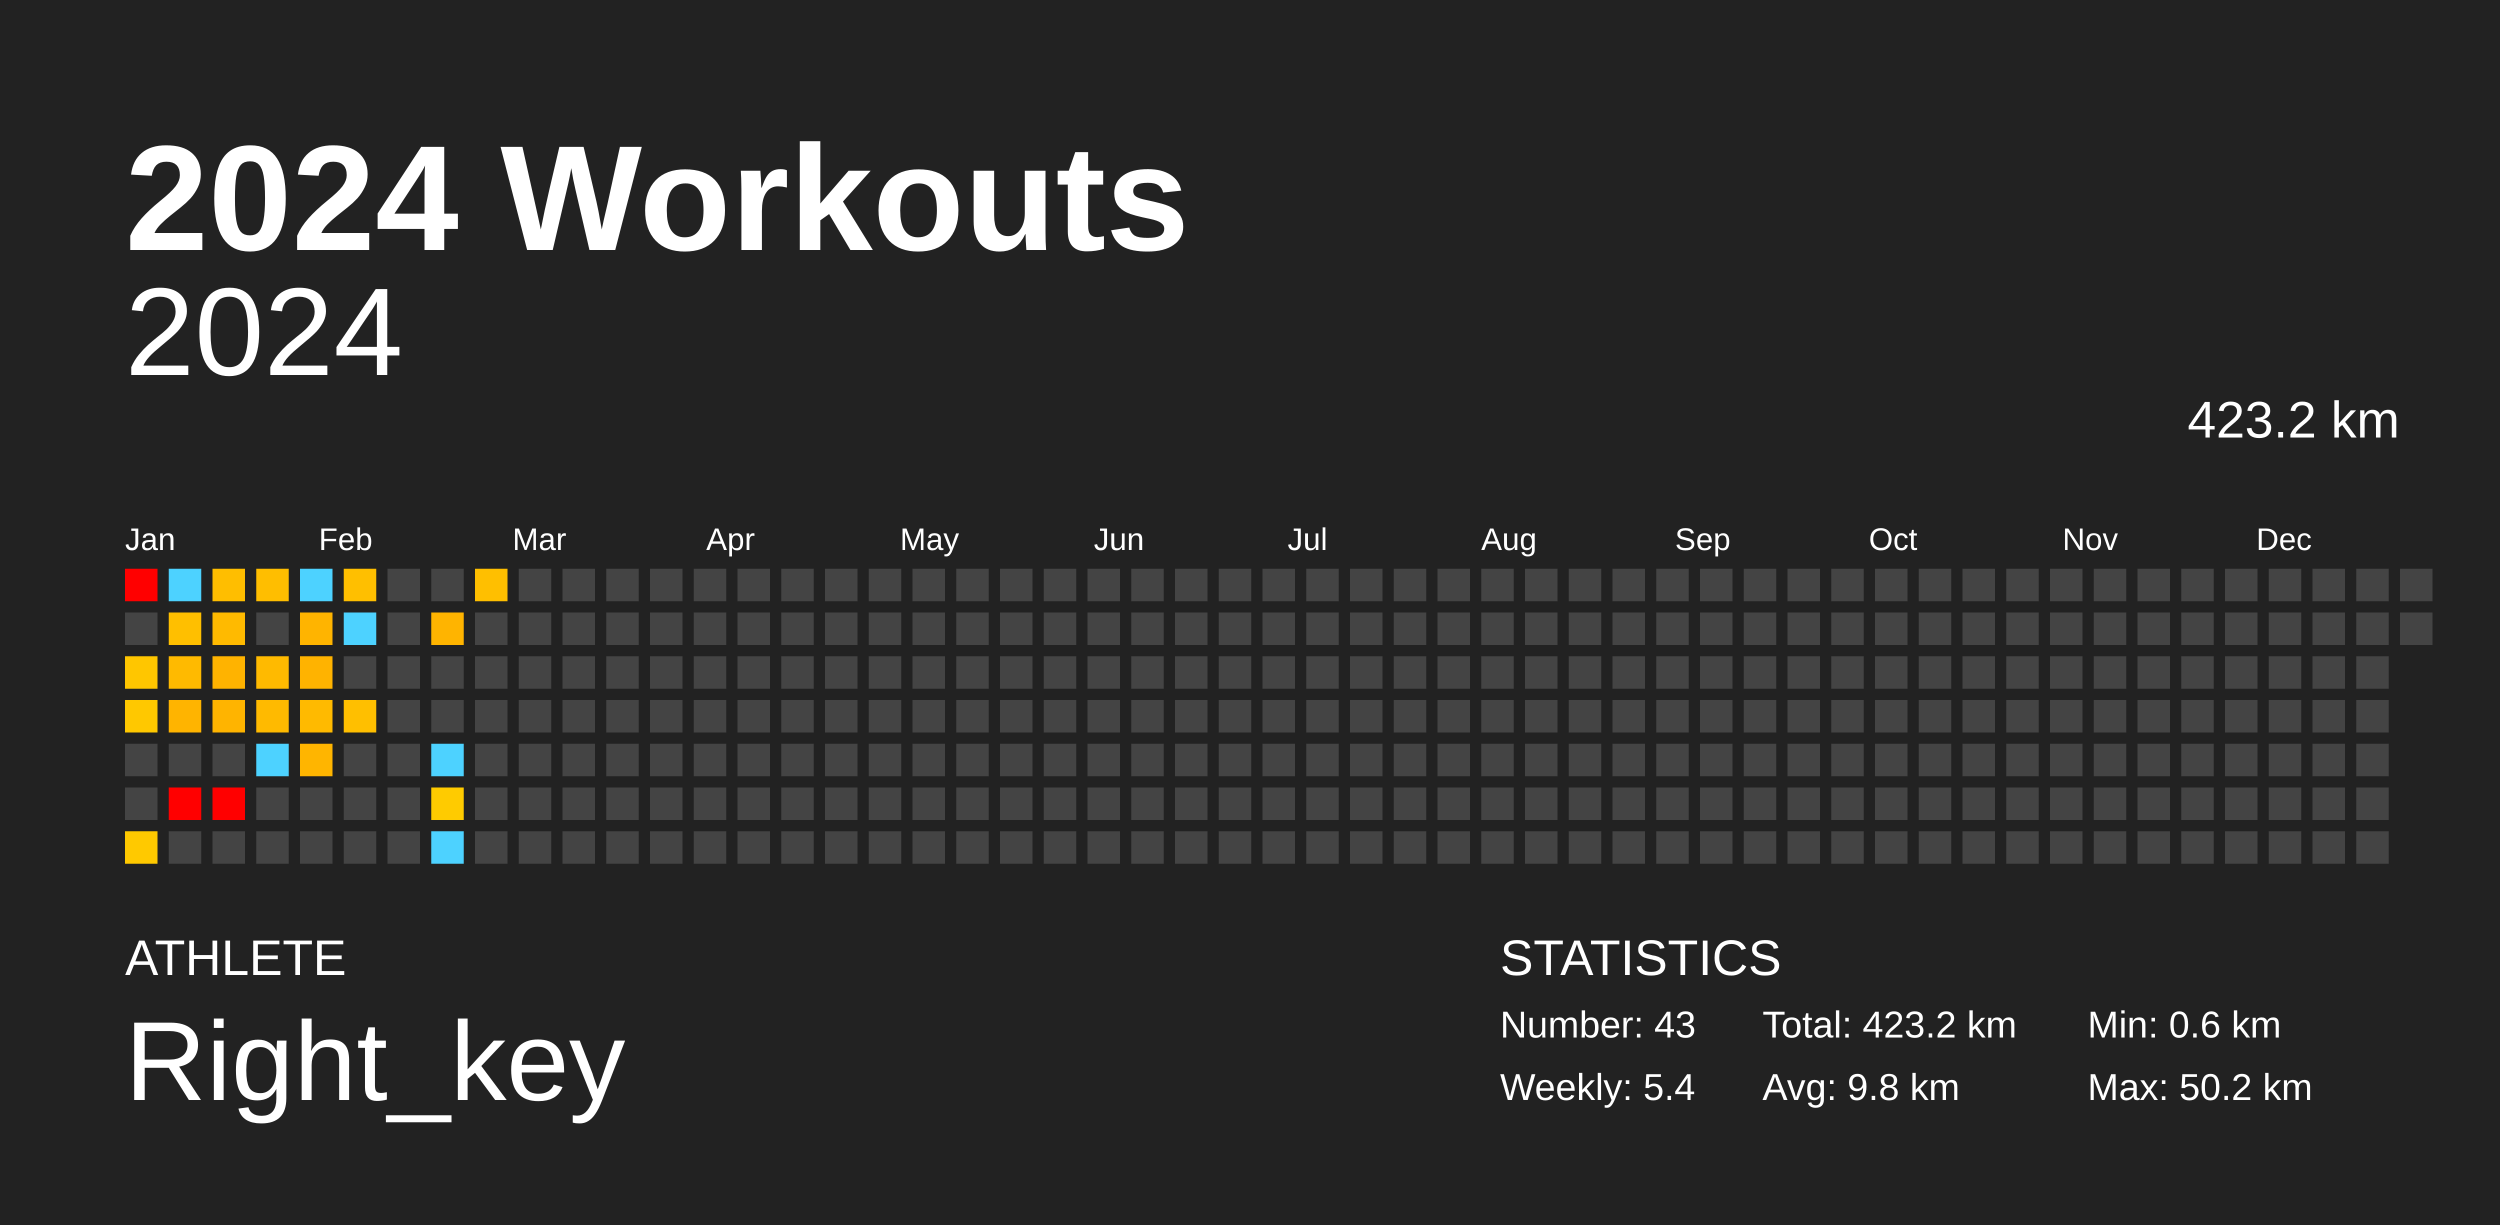
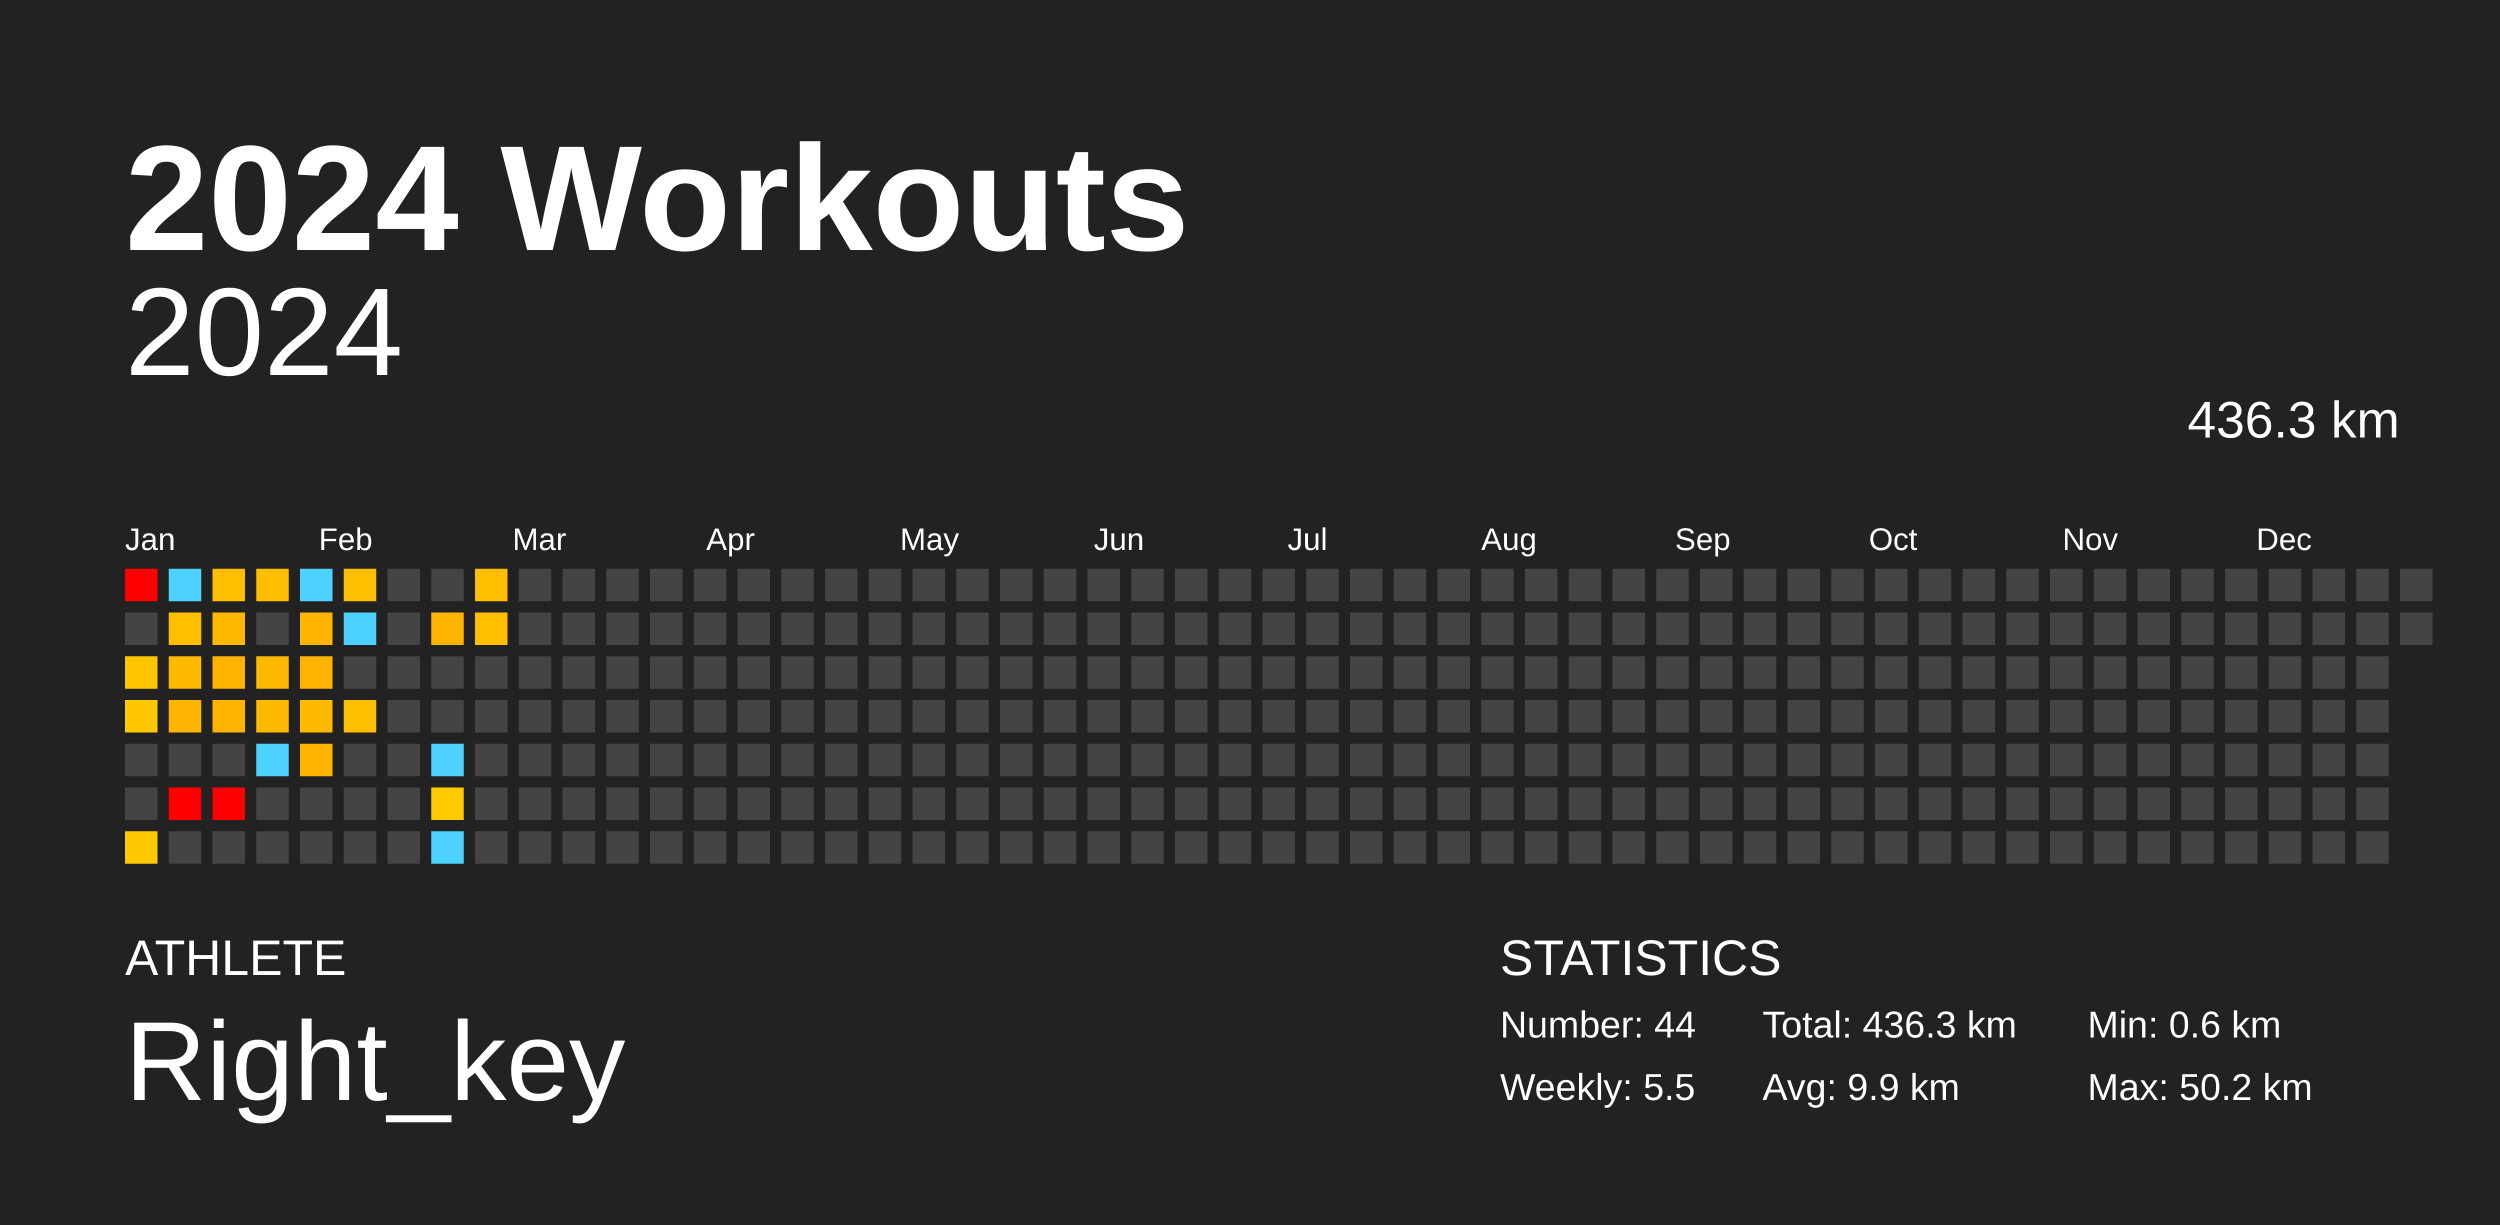
<svg xmlns="http://www.w3.org/2000/svg" baseProfile="full" height="98mm" version="1.1" viewBox="0,0,200,98" width="200mm">
  <defs />
  <rect fill="#222222" height="98" width="200" x="0" y="0" />
  <text fill="#FFFFFF" style="font-size:12px; font-family:Arial; font-weight:bold;" x="10" y="20">2024 Workouts</text>
  <text fill="#FFFFFF" style="font-size:4px; font-family:Arial" x="10" y="78">ATHLETE</text>
  <text fill="#FFFFFF" style="font-size:9px; font-family:Arial" x="10" y="88">Right_key</text>
  <text fill="#FFFFFF" style="font-size:4px; font-family:Arial" x="120" y="78">STATISTICS</text>
-   <text fill="#FFFFFF" style="font-size:3px; font-family:Arial" x="120" y="83">Number: 43</text>
-   <text fill="#FFFFFF" style="font-size:3px; font-family:Arial" x="120" y="88">Weekly: 5.4</text>
-   <text fill="#FFFFFF" style="font-size:3px; font-family:Arial" x="141" y="83">Total: 423.2 km</text>
-   <text fill="#FFFFFF" style="font-size:3px; font-family:Arial" x="141" y="88">Avg: 9.8 km</text>
+   <text fill="#FFFFFF" style="font-size:3px; font-family:Arial" x="120" y="83">Number: 44</text>
+   <text fill="#FFFFFF" style="font-size:3px; font-family:Arial" x="120" y="88">Weekly: 5.5</text>
+   <text fill="#FFFFFF" style="font-size:3px; font-family:Arial" x="141" y="83">Total: 436.3 km</text>
+   <text fill="#FFFFFF" style="font-size:3px; font-family:Arial" x="141" y="88">Avg: 9.9 km</text>
  <text fill="#FFFFFF" style="font-size:3px; font-family:Arial" x="167" y="83">Min: 0.6 km</text>
  <text fill="#FFFFFF" style="font-size:3px; font-family:Arial" x="167" y="88">Max: 50.2 km</text>
  <text alignment-baseline="hanging" fill="#FFFFFF" style="font-size:10.0px; font-family:Arial;" x="10" y="30">2024</text>
-   <text alignment-baseline="hanging" fill="#FFFFFF" style="font-size:4.125px; font-family:Arial;" x="175" y="35">423.2 km</text>
+   <text alignment-baseline="hanging" fill="#FFFFFF" style="font-size:4.125px; font-family:Arial;" x="175" y="35">436.3 km</text>
  <text fill="#FFFFFF" style="font-size:2.5px; font-family:Arial" x="10.0" y="44">Jan</text>
  <text fill="#FFFFFF" style="font-size:2.5px; font-family:Arial" x="25.5" y="44">Feb</text>
  <text fill="#FFFFFF" style="font-size:2.5px; font-family:Arial" x="41.0" y="44">Mar</text>
  <text fill="#FFFFFF" style="font-size:2.5px; font-family:Arial" x="56.5" y="44">Apr</text>
  <text fill="#FFFFFF" style="font-size:2.5px; font-family:Arial" x="72.0" y="44">May</text>
  <text fill="#FFFFFF" style="font-size:2.5px; font-family:Arial" x="87.5" y="44">Jun</text>
  <text fill="#FFFFFF" style="font-size:2.5px; font-family:Arial" x="103.0" y="44">Jul</text>
  <text fill="#FFFFFF" style="font-size:2.5px; font-family:Arial" x="118.5" y="44">Aug</text>
  <text fill="#FFFFFF" style="font-size:2.5px; font-family:Arial" x="134.0" y="44">Sep</text>
  <text fill="#FFFFFF" style="font-size:2.5px; font-family:Arial" x="149.5" y="44">Oct</text>
  <text fill="#FFFFFF" style="font-size:2.5px; font-family:Arial" x="165.0" y="44">Nov</text>
  <text fill="#FFFFFF" style="font-size:2.5px; font-family:Arial" x="180.5" y="44">Dec</text>
  <rect fill="red" height="2.6" width="2.6" x="10.0" y="45.5" />
  <rect fill="#444444" height="2.6" width="2.6" x="10.0" y="49.0" />
  <rect fill="#ffc600" height="2.6" width="2.6" x="10.0" y="52.5" />
  <rect fill="#ffc800" height="2.6" width="2.6" x="10.0" y="56.0" />
  <rect fill="#444444" height="2.6" width="2.6" x="10.0" y="59.5" />
  <rect fill="#444444" height="2.6" width="2.6" x="10.0" y="63.0" />
  <rect fill="#ffc900" height="2.6" width="2.6" x="10.0" y="66.5" />
  <rect fill="#4dd2ff" height="2.6" width="2.6" x="13.5" y="45.5" />
  <rect fill="#ffbf00" height="2.6" width="2.6" x="13.5" y="49.0" />
  <rect fill="#ffba00" height="2.6" width="2.6" x="13.5" y="52.5" />
  <rect fill="#ffb400" height="2.6" width="2.6" x="13.5" y="56.0" />
  <rect fill="#444444" height="2.6" width="2.6" x="13.5" y="59.5" />
  <rect fill="red" height="2.6" width="2.6" x="13.5" y="63.0" />
  <rect fill="#444444" height="2.6" width="2.6" x="13.5" y="66.5" />
  <rect fill="#ffbe00" height="2.6" width="2.6" x="17.0" y="45.5" />
  <rect fill="#ffba00" height="2.6" width="2.6" x="17.0" y="49.0" />
  <rect fill="#ffb300" height="2.6" width="2.6" x="17.0" y="52.5" />
  <rect fill="#ffb400" height="2.6" width="2.6" x="17.0" y="56.0" />
  <rect fill="#444444" height="2.6" width="2.6" x="17.0" y="59.5" />
  <rect fill="red" height="2.6" width="2.6" x="17.0" y="63.0" />
  <rect fill="#444444" height="2.6" width="2.6" x="17.0" y="66.5" />
  <rect fill="#ffbe00" height="2.6" width="2.6" x="20.5" y="45.5" />
  <rect fill="#444444" height="2.6" width="2.6" x="20.5" y="49.0" />
  <rect fill="#ffba00" height="2.6" width="2.6" x="20.5" y="52.5" />
  <rect fill="#ffba00" height="2.6" width="2.6" x="20.5" y="56.0" />
  <rect fill="#4dd2ff" height="2.6" width="2.6" x="20.5" y="59.5" />
  <rect fill="#444444" height="2.6" width="2.6" x="20.5" y="63.0" />
  <rect fill="#444444" height="2.6" width="2.6" x="20.5" y="66.5" />
  <rect fill="#4dd2ff" height="2.6" width="2.6" x="24.0" y="45.5" />
  <rect fill="#ffb400" height="2.6" width="2.6" x="24.0" y="49.0" />
  <rect fill="#ffb300" height="2.6" width="2.6" x="24.0" y="52.5" />
  <rect fill="#ffba00" height="2.6" width="2.6" x="24.0" y="56.0" />
  <rect fill="#ffb500" height="2.6" width="2.6" x="24.0" y="59.5" />
  <rect fill="#444444" height="2.6" width="2.6" x="24.0" y="63.0" />
  <rect fill="#444444" height="2.6" width="2.6" x="24.0" y="66.5" />
  <rect fill="#ffbf00" height="2.6" width="2.6" x="27.5" y="45.5" />
  <rect fill="#4dd2ff" height="2.6" width="2.6" x="27.5" y="49.0" />
  <rect fill="#444444" height="2.6" width="2.6" x="27.5" y="52.5" />
  <rect fill="#ffbf00" height="2.6" width="2.6" x="27.5" y="56.0" />
  <rect fill="#444444" height="2.6" width="2.6" x="27.5" y="59.5" />
  <rect fill="#444444" height="2.6" width="2.6" x="27.5" y="63.0" />
  <rect fill="#444444" height="2.6" width="2.6" x="27.5" y="66.5" />
  <rect fill="#444444" height="2.6" width="2.6" x="31.0" y="45.5" />
  <rect fill="#444444" height="2.6" width="2.6" x="31.0" y="49.0" />
  <rect fill="#444444" height="2.6" width="2.6" x="31.0" y="52.5" />
  <rect fill="#444444" height="2.6" width="2.6" x="31.0" y="56.0" />
  <rect fill="#444444" height="2.6" width="2.6" x="31.0" y="59.5" />
  <rect fill="#444444" height="2.6" width="2.6" x="31.0" y="63.0" />
  <rect fill="#444444" height="2.6" width="2.6" x="31.0" y="66.5" />
  <rect fill="#444444" height="2.6" width="2.6" x="34.5" y="45.5" />
  <rect fill="#ffb400" height="2.6" width="2.6" x="34.5" y="49.0" />
  <rect fill="#444444" height="2.6" width="2.6" x="34.5" y="52.5" />
  <rect fill="#444444" height="2.6" width="2.6" x="34.5" y="56.0" />
  <rect fill="#4dd2ff" height="2.6" width="2.6" x="34.5" y="59.5" />
  <rect fill="#ffcb00" height="2.6" width="2.6" x="34.5" y="63.0" />
  <rect fill="#4dd2ff" height="2.6" width="2.6" x="34.5" y="66.5" />
  <rect fill="#ffbf00" height="2.6" width="2.6" x="38.0" y="45.5" />
-   <rect fill="#444444" height="2.6" width="2.6" x="38.0" y="49.0" />
+   <rect fill="#ffbf00" height="2.6" width="2.6" x="38.0" y="49.0" />
  <rect fill="#444444" height="2.6" width="2.6" x="38.0" y="52.5" />
  <rect fill="#444444" height="2.6" width="2.6" x="38.0" y="56.0" />
  <rect fill="#444444" height="2.6" width="2.6" x="38.0" y="59.5" />
  <rect fill="#444444" height="2.6" width="2.6" x="38.0" y="63.0" />
  <rect fill="#444444" height="2.6" width="2.6" x="38.0" y="66.5" />
  <rect fill="#444444" height="2.6" width="2.6" x="41.5" y="45.5" />
  <rect fill="#444444" height="2.6" width="2.6" x="41.5" y="49.0" />
  <rect fill="#444444" height="2.6" width="2.6" x="41.5" y="52.5" />
  <rect fill="#444444" height="2.6" width="2.6" x="41.5" y="56.0" />
  <rect fill="#444444" height="2.6" width="2.6" x="41.5" y="59.5" />
  <rect fill="#444444" height="2.6" width="2.6" x="41.5" y="63.0" />
  <rect fill="#444444" height="2.6" width="2.6" x="41.5" y="66.5" />
  <rect fill="#444444" height="2.6" width="2.6" x="45.0" y="45.5" />
  <rect fill="#444444" height="2.6" width="2.6" x="45.0" y="49.0" />
  <rect fill="#444444" height="2.6" width="2.6" x="45.0" y="52.5" />
  <rect fill="#444444" height="2.6" width="2.6" x="45.0" y="56.0" />
  <rect fill="#444444" height="2.6" width="2.6" x="45.0" y="59.5" />
  <rect fill="#444444" height="2.6" width="2.6" x="45.0" y="63.0" />
  <rect fill="#444444" height="2.6" width="2.6" x="45.0" y="66.5" />
  <rect fill="#444444" height="2.6" width="2.6" x="48.5" y="45.5" />
  <rect fill="#444444" height="2.6" width="2.6" x="48.5" y="49.0" />
  <rect fill="#444444" height="2.6" width="2.6" x="48.5" y="52.5" />
  <rect fill="#444444" height="2.6" width="2.6" x="48.5" y="56.0" />
  <rect fill="#444444" height="2.6" width="2.6" x="48.5" y="59.5" />
  <rect fill="#444444" height="2.6" width="2.6" x="48.5" y="63.0" />
  <rect fill="#444444" height="2.6" width="2.6" x="48.5" y="66.5" />
  <rect fill="#444444" height="2.6" width="2.6" x="52.0" y="45.5" />
  <rect fill="#444444" height="2.6" width="2.6" x="52.0" y="49.0" />
  <rect fill="#444444" height="2.6" width="2.6" x="52.0" y="52.5" />
  <rect fill="#444444" height="2.6" width="2.6" x="52.0" y="56.0" />
  <rect fill="#444444" height="2.6" width="2.6" x="52.0" y="59.5" />
  <rect fill="#444444" height="2.6" width="2.6" x="52.0" y="63.0" />
  <rect fill="#444444" height="2.6" width="2.6" x="52.0" y="66.5" />
  <rect fill="#444444" height="2.6" width="2.6" x="55.5" y="45.5" />
  <rect fill="#444444" height="2.6" width="2.6" x="55.5" y="49.0" />
  <rect fill="#444444" height="2.6" width="2.6" x="55.5" y="52.5" />
  <rect fill="#444444" height="2.6" width="2.6" x="55.5" y="56.0" />
  <rect fill="#444444" height="2.6" width="2.6" x="55.5" y="59.5" />
  <rect fill="#444444" height="2.6" width="2.6" x="55.5" y="63.0" />
  <rect fill="#444444" height="2.6" width="2.6" x="55.5" y="66.5" />
  <rect fill="#444444" height="2.6" width="2.6" x="59.0" y="45.5" />
  <rect fill="#444444" height="2.6" width="2.6" x="59.0" y="49.0" />
  <rect fill="#444444" height="2.6" width="2.6" x="59.0" y="52.5" />
  <rect fill="#444444" height="2.6" width="2.6" x="59.0" y="56.0" />
  <rect fill="#444444" height="2.6" width="2.6" x="59.0" y="59.5" />
  <rect fill="#444444" height="2.6" width="2.6" x="59.0" y="63.0" />
  <rect fill="#444444" height="2.6" width="2.6" x="59.0" y="66.5" />
  <rect fill="#444444" height="2.6" width="2.6" x="62.5" y="45.5" />
  <rect fill="#444444" height="2.6" width="2.6" x="62.5" y="49.0" />
  <rect fill="#444444" height="2.6" width="2.6" x="62.5" y="52.5" />
  <rect fill="#444444" height="2.6" width="2.6" x="62.5" y="56.0" />
  <rect fill="#444444" height="2.6" width="2.6" x="62.5" y="59.5" />
  <rect fill="#444444" height="2.6" width="2.6" x="62.5" y="63.0" />
  <rect fill="#444444" height="2.6" width="2.6" x="62.5" y="66.5" />
  <rect fill="#444444" height="2.6" width="2.6" x="66.0" y="45.5" />
  <rect fill="#444444" height="2.6" width="2.6" x="66.0" y="49.0" />
  <rect fill="#444444" height="2.6" width="2.6" x="66.0" y="52.5" />
  <rect fill="#444444" height="2.6" width="2.6" x="66.0" y="56.0" />
  <rect fill="#444444" height="2.6" width="2.6" x="66.0" y="59.5" />
  <rect fill="#444444" height="2.6" width="2.6" x="66.0" y="63.0" />
  <rect fill="#444444" height="2.6" width="2.6" x="66.0" y="66.5" />
  <rect fill="#444444" height="2.6" width="2.6" x="69.5" y="45.5" />
  <rect fill="#444444" height="2.6" width="2.6" x="69.5" y="49.0" />
  <rect fill="#444444" height="2.6" width="2.6" x="69.5" y="52.5" />
  <rect fill="#444444" height="2.6" width="2.6" x="69.5" y="56.0" />
  <rect fill="#444444" height="2.6" width="2.6" x="69.5" y="59.5" />
  <rect fill="#444444" height="2.6" width="2.6" x="69.5" y="63.0" />
  <rect fill="#444444" height="2.6" width="2.6" x="69.5" y="66.5" />
  <rect fill="#444444" height="2.6" width="2.6" x="73.0" y="45.5" />
  <rect fill="#444444" height="2.6" width="2.6" x="73.0" y="49.0" />
  <rect fill="#444444" height="2.6" width="2.6" x="73.0" y="52.5" />
  <rect fill="#444444" height="2.6" width="2.6" x="73.0" y="56.0" />
  <rect fill="#444444" height="2.6" width="2.6" x="73.0" y="59.5" />
  <rect fill="#444444" height="2.6" width="2.6" x="73.0" y="63.0" />
  <rect fill="#444444" height="2.6" width="2.6" x="73.0" y="66.5" />
  <rect fill="#444444" height="2.6" width="2.6" x="76.5" y="45.5" />
  <rect fill="#444444" height="2.6" width="2.6" x="76.5" y="49.0" />
  <rect fill="#444444" height="2.6" width="2.6" x="76.5" y="52.5" />
  <rect fill="#444444" height="2.6" width="2.6" x="76.5" y="56.0" />
  <rect fill="#444444" height="2.6" width="2.6" x="76.5" y="59.5" />
  <rect fill="#444444" height="2.6" width="2.6" x="76.5" y="63.0" />
  <rect fill="#444444" height="2.6" width="2.6" x="76.5" y="66.5" />
  <rect fill="#444444" height="2.6" width="2.6" x="80.0" y="45.5" />
  <rect fill="#444444" height="2.6" width="2.6" x="80.0" y="49.0" />
  <rect fill="#444444" height="2.6" width="2.6" x="80.0" y="52.5" />
  <rect fill="#444444" height="2.6" width="2.6" x="80.0" y="56.0" />
  <rect fill="#444444" height="2.6" width="2.6" x="80.0" y="59.5" />
  <rect fill="#444444" height="2.6" width="2.6" x="80.0" y="63.0" />
  <rect fill="#444444" height="2.6" width="2.6" x="80.0" y="66.5" />
  <rect fill="#444444" height="2.6" width="2.6" x="83.5" y="45.5" />
  <rect fill="#444444" height="2.6" width="2.6" x="83.5" y="49.0" />
  <rect fill="#444444" height="2.6" width="2.6" x="83.5" y="52.5" />
  <rect fill="#444444" height="2.6" width="2.6" x="83.5" y="56.0" />
  <rect fill="#444444" height="2.6" width="2.6" x="83.5" y="59.5" />
  <rect fill="#444444" height="2.6" width="2.6" x="83.5" y="63.0" />
  <rect fill="#444444" height="2.6" width="2.6" x="83.5" y="66.5" />
  <rect fill="#444444" height="2.6" width="2.6" x="87.0" y="45.5" />
  <rect fill="#444444" height="2.6" width="2.6" x="87.0" y="49.0" />
  <rect fill="#444444" height="2.6" width="2.6" x="87.0" y="52.5" />
  <rect fill="#444444" height="2.6" width="2.6" x="87.0" y="56.0" />
  <rect fill="#444444" height="2.6" width="2.6" x="87.0" y="59.5" />
  <rect fill="#444444" height="2.6" width="2.6" x="87.0" y="63.0" />
  <rect fill="#444444" height="2.6" width="2.6" x="87.0" y="66.5" />
  <rect fill="#444444" height="2.6" width="2.6" x="90.5" y="45.5" />
  <rect fill="#444444" height="2.6" width="2.6" x="90.5" y="49.0" />
  <rect fill="#444444" height="2.6" width="2.6" x="90.5" y="52.5" />
  <rect fill="#444444" height="2.6" width="2.6" x="90.5" y="56.0" />
  <rect fill="#444444" height="2.6" width="2.6" x="90.5" y="59.5" />
  <rect fill="#444444" height="2.6" width="2.6" x="90.5" y="63.0" />
  <rect fill="#444444" height="2.6" width="2.6" x="90.5" y="66.5" />
  <rect fill="#444444" height="2.6" width="2.6" x="94.0" y="45.5" />
  <rect fill="#444444" height="2.6" width="2.6" x="94.0" y="49.0" />
  <rect fill="#444444" height="2.6" width="2.6" x="94.0" y="52.5" />
  <rect fill="#444444" height="2.6" width="2.6" x="94.0" y="56.0" />
  <rect fill="#444444" height="2.6" width="2.6" x="94.0" y="59.5" />
  <rect fill="#444444" height="2.6" width="2.6" x="94.0" y="63.0" />
  <rect fill="#444444" height="2.6" width="2.6" x="94.0" y="66.5" />
  <rect fill="#444444" height="2.6" width="2.6" x="97.5" y="45.5" />
  <rect fill="#444444" height="2.6" width="2.6" x="97.5" y="49.0" />
  <rect fill="#444444" height="2.6" width="2.6" x="97.5" y="52.5" />
  <rect fill="#444444" height="2.6" width="2.6" x="97.5" y="56.0" />
  <rect fill="#444444" height="2.6" width="2.6" x="97.5" y="59.5" />
  <rect fill="#444444" height="2.6" width="2.6" x="97.5" y="63.0" />
  <rect fill="#444444" height="2.6" width="2.6" x="97.5" y="66.5" />
  <rect fill="#444444" height="2.6" width="2.6" x="101.0" y="45.5" />
  <rect fill="#444444" height="2.6" width="2.6" x="101.0" y="49.0" />
  <rect fill="#444444" height="2.6" width="2.6" x="101.0" y="52.5" />
  <rect fill="#444444" height="2.6" width="2.6" x="101.0" y="56.0" />
  <rect fill="#444444" height="2.6" width="2.6" x="101.0" y="59.5" />
  <rect fill="#444444" height="2.6" width="2.6" x="101.0" y="63.0" />
  <rect fill="#444444" height="2.6" width="2.6" x="101.0" y="66.5" />
  <rect fill="#444444" height="2.6" width="2.6" x="104.5" y="45.5" />
  <rect fill="#444444" height="2.6" width="2.6" x="104.5" y="49.0" />
  <rect fill="#444444" height="2.6" width="2.6" x="104.5" y="52.5" />
  <rect fill="#444444" height="2.6" width="2.6" x="104.5" y="56.0" />
  <rect fill="#444444" height="2.6" width="2.6" x="104.5" y="59.5" />
  <rect fill="#444444" height="2.6" width="2.6" x="104.5" y="63.0" />
  <rect fill="#444444" height="2.6" width="2.6" x="104.5" y="66.5" />
  <rect fill="#444444" height="2.6" width="2.6" x="108.0" y="45.5" />
  <rect fill="#444444" height="2.6" width="2.6" x="108.0" y="49.0" />
  <rect fill="#444444" height="2.6" width="2.6" x="108.0" y="52.5" />
  <rect fill="#444444" height="2.6" width="2.6" x="108.0" y="56.0" />
  <rect fill="#444444" height="2.6" width="2.6" x="108.0" y="59.5" />
  <rect fill="#444444" height="2.6" width="2.6" x="108.0" y="63.0" />
  <rect fill="#444444" height="2.6" width="2.6" x="108.0" y="66.5" />
  <rect fill="#444444" height="2.6" width="2.6" x="111.5" y="45.5" />
  <rect fill="#444444" height="2.6" width="2.6" x="111.5" y="49.0" />
  <rect fill="#444444" height="2.6" width="2.6" x="111.5" y="52.5" />
  <rect fill="#444444" height="2.6" width="2.6" x="111.5" y="56.0" />
  <rect fill="#444444" height="2.6" width="2.6" x="111.5" y="59.5" />
  <rect fill="#444444" height="2.6" width="2.6" x="111.5" y="63.0" />
  <rect fill="#444444" height="2.6" width="2.6" x="111.5" y="66.5" />
  <rect fill="#444444" height="2.6" width="2.6" x="115.0" y="45.5" />
  <rect fill="#444444" height="2.6" width="2.6" x="115.0" y="49.0" />
  <rect fill="#444444" height="2.6" width="2.6" x="115.0" y="52.5" />
  <rect fill="#444444" height="2.6" width="2.6" x="115.0" y="56.0" />
  <rect fill="#444444" height="2.6" width="2.6" x="115.0" y="59.5" />
  <rect fill="#444444" height="2.6" width="2.6" x="115.0" y="63.0" />
  <rect fill="#444444" height="2.6" width="2.6" x="115.0" y="66.5" />
  <rect fill="#444444" height="2.6" width="2.6" x="118.5" y="45.5" />
  <rect fill="#444444" height="2.6" width="2.6" x="118.5" y="49.0" />
  <rect fill="#444444" height="2.6" width="2.6" x="118.5" y="52.5" />
  <rect fill="#444444" height="2.6" width="2.6" x="118.5" y="56.0" />
  <rect fill="#444444" height="2.6" width="2.6" x="118.5" y="59.5" />
  <rect fill="#444444" height="2.6" width="2.6" x="118.5" y="63.0" />
  <rect fill="#444444" height="2.6" width="2.6" x="118.5" y="66.5" />
  <rect fill="#444444" height="2.6" width="2.6" x="122.0" y="45.5" />
  <rect fill="#444444" height="2.6" width="2.6" x="122.0" y="49.0" />
  <rect fill="#444444" height="2.6" width="2.6" x="122.0" y="52.5" />
  <rect fill="#444444" height="2.6" width="2.6" x="122.0" y="56.0" />
  <rect fill="#444444" height="2.6" width="2.6" x="122.0" y="59.5" />
  <rect fill="#444444" height="2.6" width="2.6" x="122.0" y="63.0" />
  <rect fill="#444444" height="2.6" width="2.6" x="122.0" y="66.5" />
  <rect fill="#444444" height="2.6" width="2.6" x="125.5" y="45.5" />
  <rect fill="#444444" height="2.6" width="2.6" x="125.5" y="49.0" />
  <rect fill="#444444" height="2.6" width="2.6" x="125.5" y="52.5" />
  <rect fill="#444444" height="2.6" width="2.6" x="125.5" y="56.0" />
  <rect fill="#444444" height="2.6" width="2.6" x="125.5" y="59.5" />
  <rect fill="#444444" height="2.6" width="2.6" x="125.5" y="63.0" />
  <rect fill="#444444" height="2.6" width="2.6" x="125.5" y="66.5" />
  <rect fill="#444444" height="2.6" width="2.6" x="129.0" y="45.5" />
  <rect fill="#444444" height="2.6" width="2.6" x="129.0" y="49.0" />
  <rect fill="#444444" height="2.6" width="2.6" x="129.0" y="52.5" />
  <rect fill="#444444" height="2.6" width="2.6" x="129.0" y="56.0" />
  <rect fill="#444444" height="2.6" width="2.6" x="129.0" y="59.5" />
  <rect fill="#444444" height="2.6" width="2.6" x="129.0" y="63.0" />
  <rect fill="#444444" height="2.6" width="2.6" x="129.0" y="66.5" />
  <rect fill="#444444" height="2.6" width="2.6" x="132.5" y="45.5" />
  <rect fill="#444444" height="2.6" width="2.6" x="132.5" y="49.0" />
  <rect fill="#444444" height="2.6" width="2.6" x="132.5" y="52.5" />
  <rect fill="#444444" height="2.6" width="2.6" x="132.5" y="56.0" />
  <rect fill="#444444" height="2.6" width="2.6" x="132.5" y="59.5" />
  <rect fill="#444444" height="2.6" width="2.6" x="132.5" y="63.0" />
  <rect fill="#444444" height="2.6" width="2.6" x="132.5" y="66.5" />
  <rect fill="#444444" height="2.6" width="2.6" x="136.0" y="45.5" />
  <rect fill="#444444" height="2.6" width="2.6" x="136.0" y="49.0" />
  <rect fill="#444444" height="2.6" width="2.6" x="136.0" y="52.5" />
  <rect fill="#444444" height="2.6" width="2.6" x="136.0" y="56.0" />
  <rect fill="#444444" height="2.6" width="2.6" x="136.0" y="59.5" />
  <rect fill="#444444" height="2.6" width="2.6" x="136.0" y="63.0" />
  <rect fill="#444444" height="2.6" width="2.6" x="136.0" y="66.5" />
  <rect fill="#444444" height="2.6" width="2.6" x="139.5" y="45.5" />
  <rect fill="#444444" height="2.6" width="2.6" x="139.5" y="49.0" />
  <rect fill="#444444" height="2.6" width="2.6" x="139.5" y="52.5" />
  <rect fill="#444444" height="2.6" width="2.6" x="139.5" y="56.0" />
  <rect fill="#444444" height="2.6" width="2.6" x="139.5" y="59.5" />
  <rect fill="#444444" height="2.6" width="2.6" x="139.5" y="63.0" />
  <rect fill="#444444" height="2.6" width="2.6" x="139.5" y="66.5" />
  <rect fill="#444444" height="2.6" width="2.6" x="143.0" y="45.5" />
  <rect fill="#444444" height="2.6" width="2.6" x="143.0" y="49.0" />
  <rect fill="#444444" height="2.6" width="2.6" x="143.0" y="52.5" />
  <rect fill="#444444" height="2.6" width="2.6" x="143.0" y="56.0" />
  <rect fill="#444444" height="2.6" width="2.6" x="143.0" y="59.5" />
  <rect fill="#444444" height="2.6" width="2.6" x="143.0" y="63.0" />
  <rect fill="#444444" height="2.6" width="2.6" x="143.0" y="66.5" />
  <rect fill="#444444" height="2.6" width="2.6" x="146.5" y="45.5" />
  <rect fill="#444444" height="2.6" width="2.6" x="146.5" y="49.0" />
  <rect fill="#444444" height="2.6" width="2.6" x="146.5" y="52.5" />
  <rect fill="#444444" height="2.6" width="2.6" x="146.5" y="56.0" />
  <rect fill="#444444" height="2.6" width="2.6" x="146.5" y="59.5" />
  <rect fill="#444444" height="2.6" width="2.6" x="146.5" y="63.0" />
  <rect fill="#444444" height="2.6" width="2.6" x="146.5" y="66.5" />
  <rect fill="#444444" height="2.6" width="2.6" x="150.0" y="45.5" />
  <rect fill="#444444" height="2.6" width="2.6" x="150.0" y="49.0" />
  <rect fill="#444444" height="2.6" width="2.6" x="150.0" y="52.5" />
  <rect fill="#444444" height="2.6" width="2.6" x="150.0" y="56.0" />
  <rect fill="#444444" height="2.6" width="2.6" x="150.0" y="59.5" />
  <rect fill="#444444" height="2.6" width="2.6" x="150.0" y="63.0" />
  <rect fill="#444444" height="2.6" width="2.6" x="150.0" y="66.5" />
  <rect fill="#444444" height="2.6" width="2.6" x="153.5" y="45.5" />
  <rect fill="#444444" height="2.6" width="2.6" x="153.5" y="49.0" />
  <rect fill="#444444" height="2.6" width="2.6" x="153.5" y="52.5" />
  <rect fill="#444444" height="2.6" width="2.6" x="153.5" y="56.0" />
  <rect fill="#444444" height="2.6" width="2.6" x="153.5" y="59.5" />
  <rect fill="#444444" height="2.6" width="2.6" x="153.5" y="63.0" />
  <rect fill="#444444" height="2.6" width="2.6" x="153.5" y="66.5" />
  <rect fill="#444444" height="2.6" width="2.6" x="157.0" y="45.5" />
  <rect fill="#444444" height="2.6" width="2.6" x="157.0" y="49.0" />
  <rect fill="#444444" height="2.6" width="2.6" x="157.0" y="52.5" />
  <rect fill="#444444" height="2.6" width="2.6" x="157.0" y="56.0" />
  <rect fill="#444444" height="2.6" width="2.6" x="157.0" y="59.5" />
  <rect fill="#444444" height="2.6" width="2.6" x="157.0" y="63.0" />
  <rect fill="#444444" height="2.6" width="2.6" x="157.0" y="66.5" />
  <rect fill="#444444" height="2.6" width="2.6" x="160.5" y="45.5" />
  <rect fill="#444444" height="2.6" width="2.6" x="160.5" y="49.0" />
  <rect fill="#444444" height="2.6" width="2.6" x="160.5" y="52.5" />
  <rect fill="#444444" height="2.6" width="2.6" x="160.5" y="56.0" />
  <rect fill="#444444" height="2.6" width="2.6" x="160.5" y="59.5" />
  <rect fill="#444444" height="2.6" width="2.6" x="160.5" y="63.0" />
  <rect fill="#444444" height="2.6" width="2.6" x="160.5" y="66.5" />
  <rect fill="#444444" height="2.6" width="2.6" x="164.0" y="45.5" />
  <rect fill="#444444" height="2.6" width="2.6" x="164.0" y="49.0" />
  <rect fill="#444444" height="2.6" width="2.6" x="164.0" y="52.5" />
  <rect fill="#444444" height="2.6" width="2.6" x="164.0" y="56.0" />
  <rect fill="#444444" height="2.6" width="2.6" x="164.0" y="59.5" />
  <rect fill="#444444" height="2.6" width="2.6" x="164.0" y="63.0" />
  <rect fill="#444444" height="2.6" width="2.6" x="164.0" y="66.5" />
  <rect fill="#444444" height="2.6" width="2.6" x="167.5" y="45.5" />
  <rect fill="#444444" height="2.6" width="2.6" x="167.5" y="49.0" />
  <rect fill="#444444" height="2.6" width="2.6" x="167.5" y="52.5" />
  <rect fill="#444444" height="2.6" width="2.6" x="167.5" y="56.0" />
  <rect fill="#444444" height="2.6" width="2.6" x="167.5" y="59.5" />
  <rect fill="#444444" height="2.6" width="2.6" x="167.5" y="63.0" />
  <rect fill="#444444" height="2.6" width="2.6" x="167.5" y="66.5" />
  <rect fill="#444444" height="2.6" width="2.6" x="171.0" y="45.5" />
  <rect fill="#444444" height="2.6" width="2.6" x="171.0" y="49.0" />
  <rect fill="#444444" height="2.6" width="2.6" x="171.0" y="52.5" />
  <rect fill="#444444" height="2.6" width="2.6" x="171.0" y="56.0" />
  <rect fill="#444444" height="2.6" width="2.6" x="171.0" y="59.5" />
  <rect fill="#444444" height="2.6" width="2.6" x="171.0" y="63.0" />
  <rect fill="#444444" height="2.6" width="2.6" x="171.0" y="66.5" />
  <rect fill="#444444" height="2.6" width="2.6" x="174.5" y="45.5" />
  <rect fill="#444444" height="2.6" width="2.6" x="174.5" y="49.0" />
  <rect fill="#444444" height="2.6" width="2.6" x="174.5" y="52.5" />
  <rect fill="#444444" height="2.6" width="2.6" x="174.5" y="56.0" />
  <rect fill="#444444" height="2.6" width="2.6" x="174.5" y="59.5" />
  <rect fill="#444444" height="2.6" width="2.6" x="174.5" y="63.0" />
  <rect fill="#444444" height="2.6" width="2.6" x="174.5" y="66.5" />
  <rect fill="#444444" height="2.6" width="2.6" x="178.0" y="45.5" />
  <rect fill="#444444" height="2.6" width="2.6" x="178.0" y="49.0" />
  <rect fill="#444444" height="2.6" width="2.6" x="178.0" y="52.5" />
  <rect fill="#444444" height="2.6" width="2.6" x="178.0" y="56.0" />
  <rect fill="#444444" height="2.6" width="2.6" x="178.0" y="59.5" />
  <rect fill="#444444" height="2.6" width="2.6" x="178.0" y="63.0" />
  <rect fill="#444444" height="2.6" width="2.6" x="178.0" y="66.5" />
  <rect fill="#444444" height="2.6" width="2.6" x="181.5" y="45.5" />
  <rect fill="#444444" height="2.6" width="2.6" x="181.5" y="49.0" />
  <rect fill="#444444" height="2.6" width="2.6" x="181.5" y="52.5" />
  <rect fill="#444444" height="2.6" width="2.6" x="181.5" y="56.0" />
  <rect fill="#444444" height="2.6" width="2.6" x="181.5" y="59.5" />
  <rect fill="#444444" height="2.6" width="2.6" x="181.5" y="63.0" />
  <rect fill="#444444" height="2.6" width="2.6" x="181.5" y="66.5" />
  <rect fill="#444444" height="2.6" width="2.6" x="185.0" y="45.5" />
  <rect fill="#444444" height="2.6" width="2.6" x="185.0" y="49.0" />
  <rect fill="#444444" height="2.6" width="2.6" x="185.0" y="52.5" />
  <rect fill="#444444" height="2.6" width="2.6" x="185.0" y="56.0" />
  <rect fill="#444444" height="2.6" width="2.6" x="185.0" y="59.5" />
  <rect fill="#444444" height="2.6" width="2.6" x="185.0" y="63.0" />
  <rect fill="#444444" height="2.6" width="2.6" x="185.0" y="66.5" />
  <rect fill="#444444" height="2.6" width="2.6" x="188.5" y="45.5" />
  <rect fill="#444444" height="2.6" width="2.6" x="188.5" y="49.0" />
  <rect fill="#444444" height="2.6" width="2.6" x="188.5" y="52.5" />
  <rect fill="#444444" height="2.6" width="2.6" x="188.5" y="56.0" />
  <rect fill="#444444" height="2.6" width="2.6" x="188.5" y="59.5" />
  <rect fill="#444444" height="2.6" width="2.6" x="188.5" y="63.0" />
  <rect fill="#444444" height="2.6" width="2.6" x="188.5" y="66.5" />
  <rect fill="#444444" height="2.6" width="2.6" x="192.0" y="45.5" />
  <rect fill="#444444" height="2.6" width="2.6" x="192.0" y="49.0" />
</svg>
